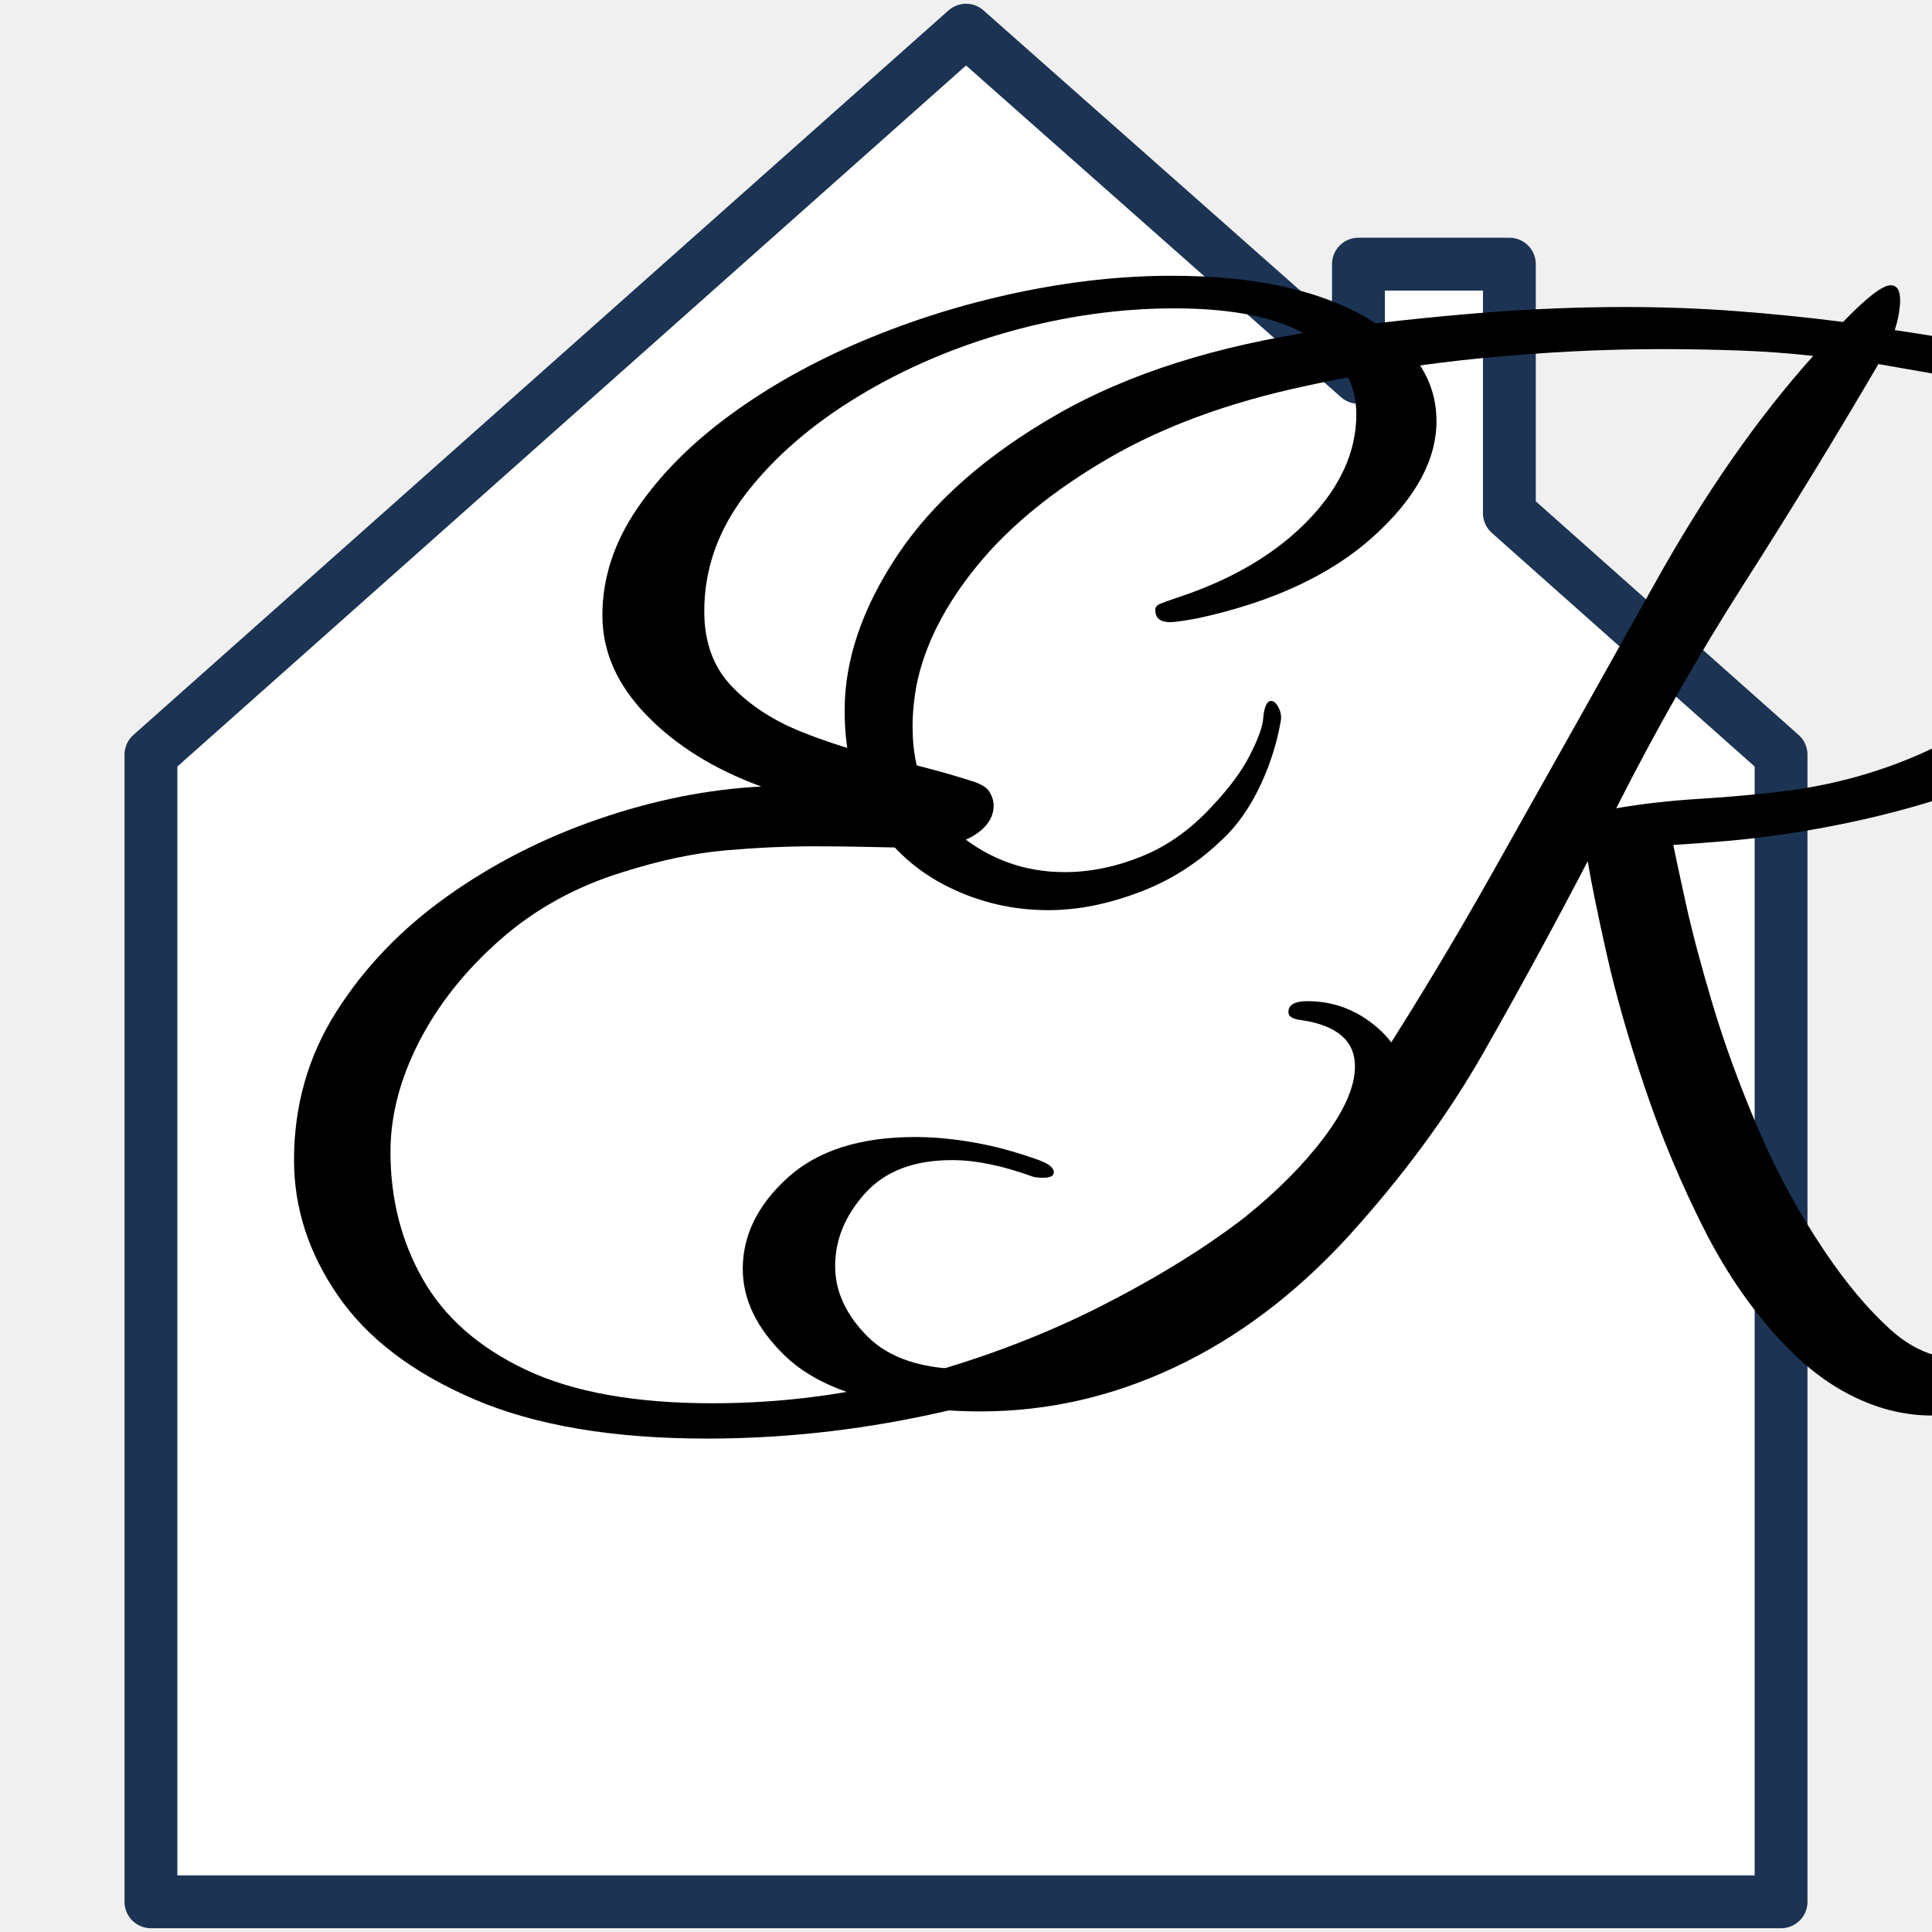
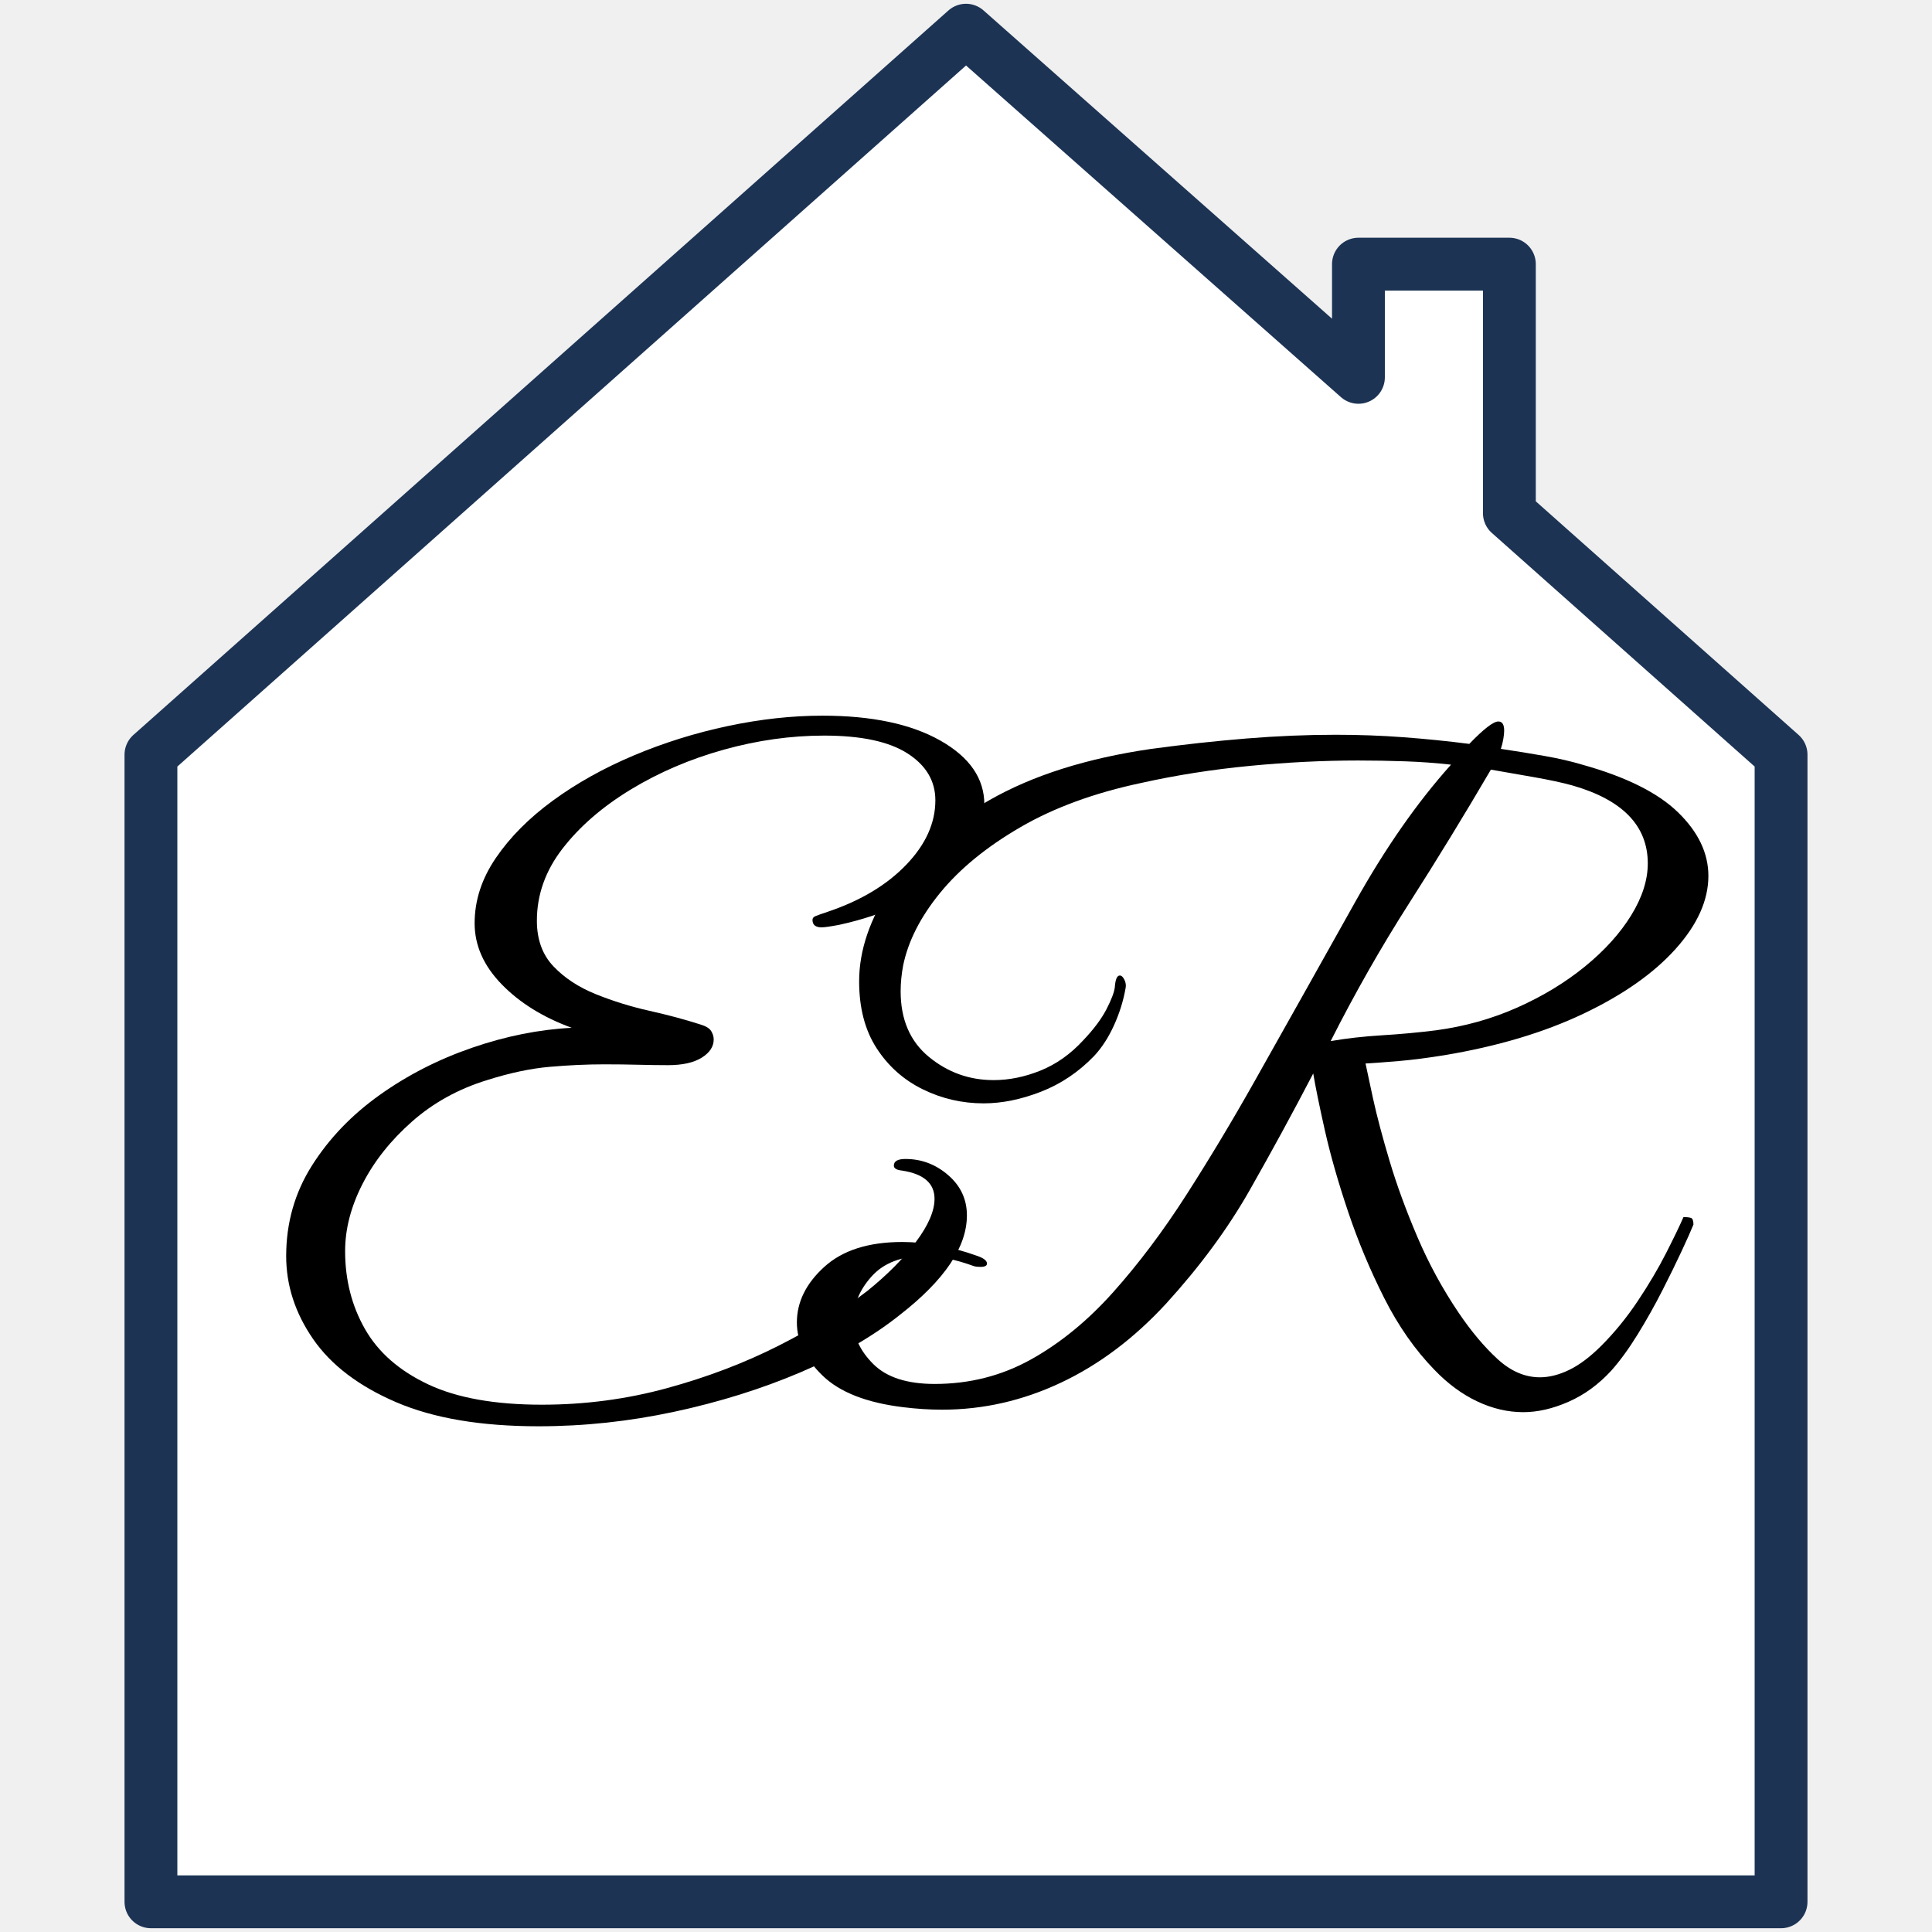
<svg xmlns="http://www.w3.org/2000/svg" viewBox="0 0 512 512">
  <path d="M256 8            L40 200            L40 504            L472 504            L472 200            L400 136            L400 70            L360 70            L360 100            Z" fill="#ffffff" stroke="hsl(215, 50%, 22%)" stroke-width="14" stroke-linejoin="round" />
  <g fill="#000000">
-     <g transform="translate(70, 360) scale(0.36, -0.36)">
+     <g transform="translate(71, 365) scale(0.22, -0.22)">
      <path d="M326 -59Q222 -59 154.5 -30.0Q87 -1 54.5 46.0Q22 93 22 146Q22 206 53.0 255.0Q84 304 134.5 340.0Q185 376 246.0 397.0Q307 418 366 421Q314 440 281.5 473.5Q249 507 249 547Q249 588 274.5 625.5Q300 663 343.0 694.5Q386 726 440.5 749.0Q495 772 554.0 784.5Q613 797 668 797Q757 797 810.0 767.0Q863 737 863 690Q863 647 816.5 605.0Q770 563 688 545Q672 542 667 542Q656 542 656 551Q656 554 659.5 555.5Q663 557 675 561Q734 581 769.0 617.5Q804 654 804 695Q804 730 770.5 751.5Q737 773 670 773Q610 773 549.0 756.0Q488 739 437.0 708.0Q386 677 355.0 637.0Q324 597 324 550Q324 516 344.0 495.0Q364 474 395.0 461.5Q426 449 459.5 441.5Q493 434 521 425Q531 422 534.0 417.0Q537 412 537 407Q537 394 522.5 385.0Q508 376 482 376Q466 376 446.5 376.5Q427 377 405 377Q374 377 339.5 374.0Q305 371 264 358Q212 342 173.5 308.0Q135 274 114.0 233.0Q93 192 93 152Q93 100 117.0 58.0Q141 16 193.0 -8.5Q245 -33 330 -33Q408 -33 481.0 -13.0Q554 7 616.0 38.5Q678 70 722 104Q758 133 780.5 163.0Q803 193 803 215Q803 243 764 249Q754 250 754 255Q754 263 768 263Q797 263 819.5 243.5Q842 224 842 195Q842 138 761 75Q712 36 641.5 6.0Q571 -24 489.5 -41.5Q408 -59 326 -59Z" />
    </g>
-     <g transform="translate(190, 360) scale(0.36, -0.36)">
+     <g transform="translate(207, 365) scale(0.22, -0.22)">
      <path d="M894 -42Q866 -42 838.5 -29.0Q811 -16 787 9Q752 45 726.5 95.5Q701 146 683.0 199.5Q665 253 655.0 297.5Q645 342 641 366Q604 295 564.5 225.5Q525 156 464 89Q406 26 337.0 -6.5Q268 -39 194 -39Q171 -39 147 -36Q81 -28 50.0 2.0Q19 32 19 66Q19 103 52.0 133.0Q85 163 146 163Q166 163 189.0 159.0Q212 155 237 146Q248 142 248 137Q248 133 240 133Q235 133 232 134Q199 146 173 146Q131 146 109.0 121.5Q87 97 87 68Q87 40 111.0 16.0Q135 -8 185 -8Q248 -8 301.0 21.5Q354 51 400.0 102.5Q446 154 488.0 219.5Q530 285 570 356Q637 475 691.5 572.5Q746 670 807 738Q780 741 752.0 742.0Q724 743 695 743Q632 743 564.5 736.5Q497 730 434 716Q349 698 288.0 662.5Q227 627 191.5 583.5Q156 540 147 496Q144 480 144 465Q144 414 178.0 386.0Q212 358 256 358Q284 358 312.5 369.5Q341 381 364 406Q383 426 392.0 443.5Q401 461 402 470Q403 484 408 484Q411 484 413.5 479.0Q416 474 415 469Q411 446 401.0 424.0Q391 402 377 387Q349 358 313.0 344.0Q277 330 244 330Q205 330 170.5 347.0Q136 364 115.0 396.5Q94 429 94 477Q94 533 133.0 591.5Q172 650 250.5 695.0Q329 740 446 757Q505 765 560.5 769.5Q616 774 668 774Q710 774 750.0 771.0Q790 768 829 763Q855 790 864 790Q871 790 871 779Q871 775 870.0 769.0Q869 763 867 757Q894 753 919.5 748.5Q945 744 965 738Q1044 716 1080.5 680.5Q1117 645 1117 604Q1117 560 1077.5 516.0Q1038 472 966.5 438.0Q895 404 799 388Q768 383 744.5 381.0Q721 379 704 378Q706 368 713.0 336.0Q720 304 733.0 260.5Q746 217 766.5 169.0Q787 121 816 78Q839 44 863.0 22.0Q887 0 914 0Q931 0 949.5 9.0Q968 18 988 38Q1012 62 1032.0 92.0Q1052 122 1066.0 149.5Q1080 177 1087 193Q1093 193 1096.0 192.0Q1099 191 1099 184Q1095 174 1085.0 152.5Q1075 131 1061.5 104.5Q1048 78 1032.0 52.0Q1016 26 1000 8Q977 -17 948.5 -29.5Q920 -42 894 -42ZM662 405Q691 410 724.0 412.0Q757 414 789 418Q841 425 887.0 445.5Q933 466 968.5 495.0Q1004 524 1024.0 556.5Q1044 589 1044 619Q1044 687 953 713Q935 718 906.5 723.0Q878 728 855 732Q807 650 756.5 571.0Q706 492 662 405Z" />
    </g>
  </g>
</svg>
